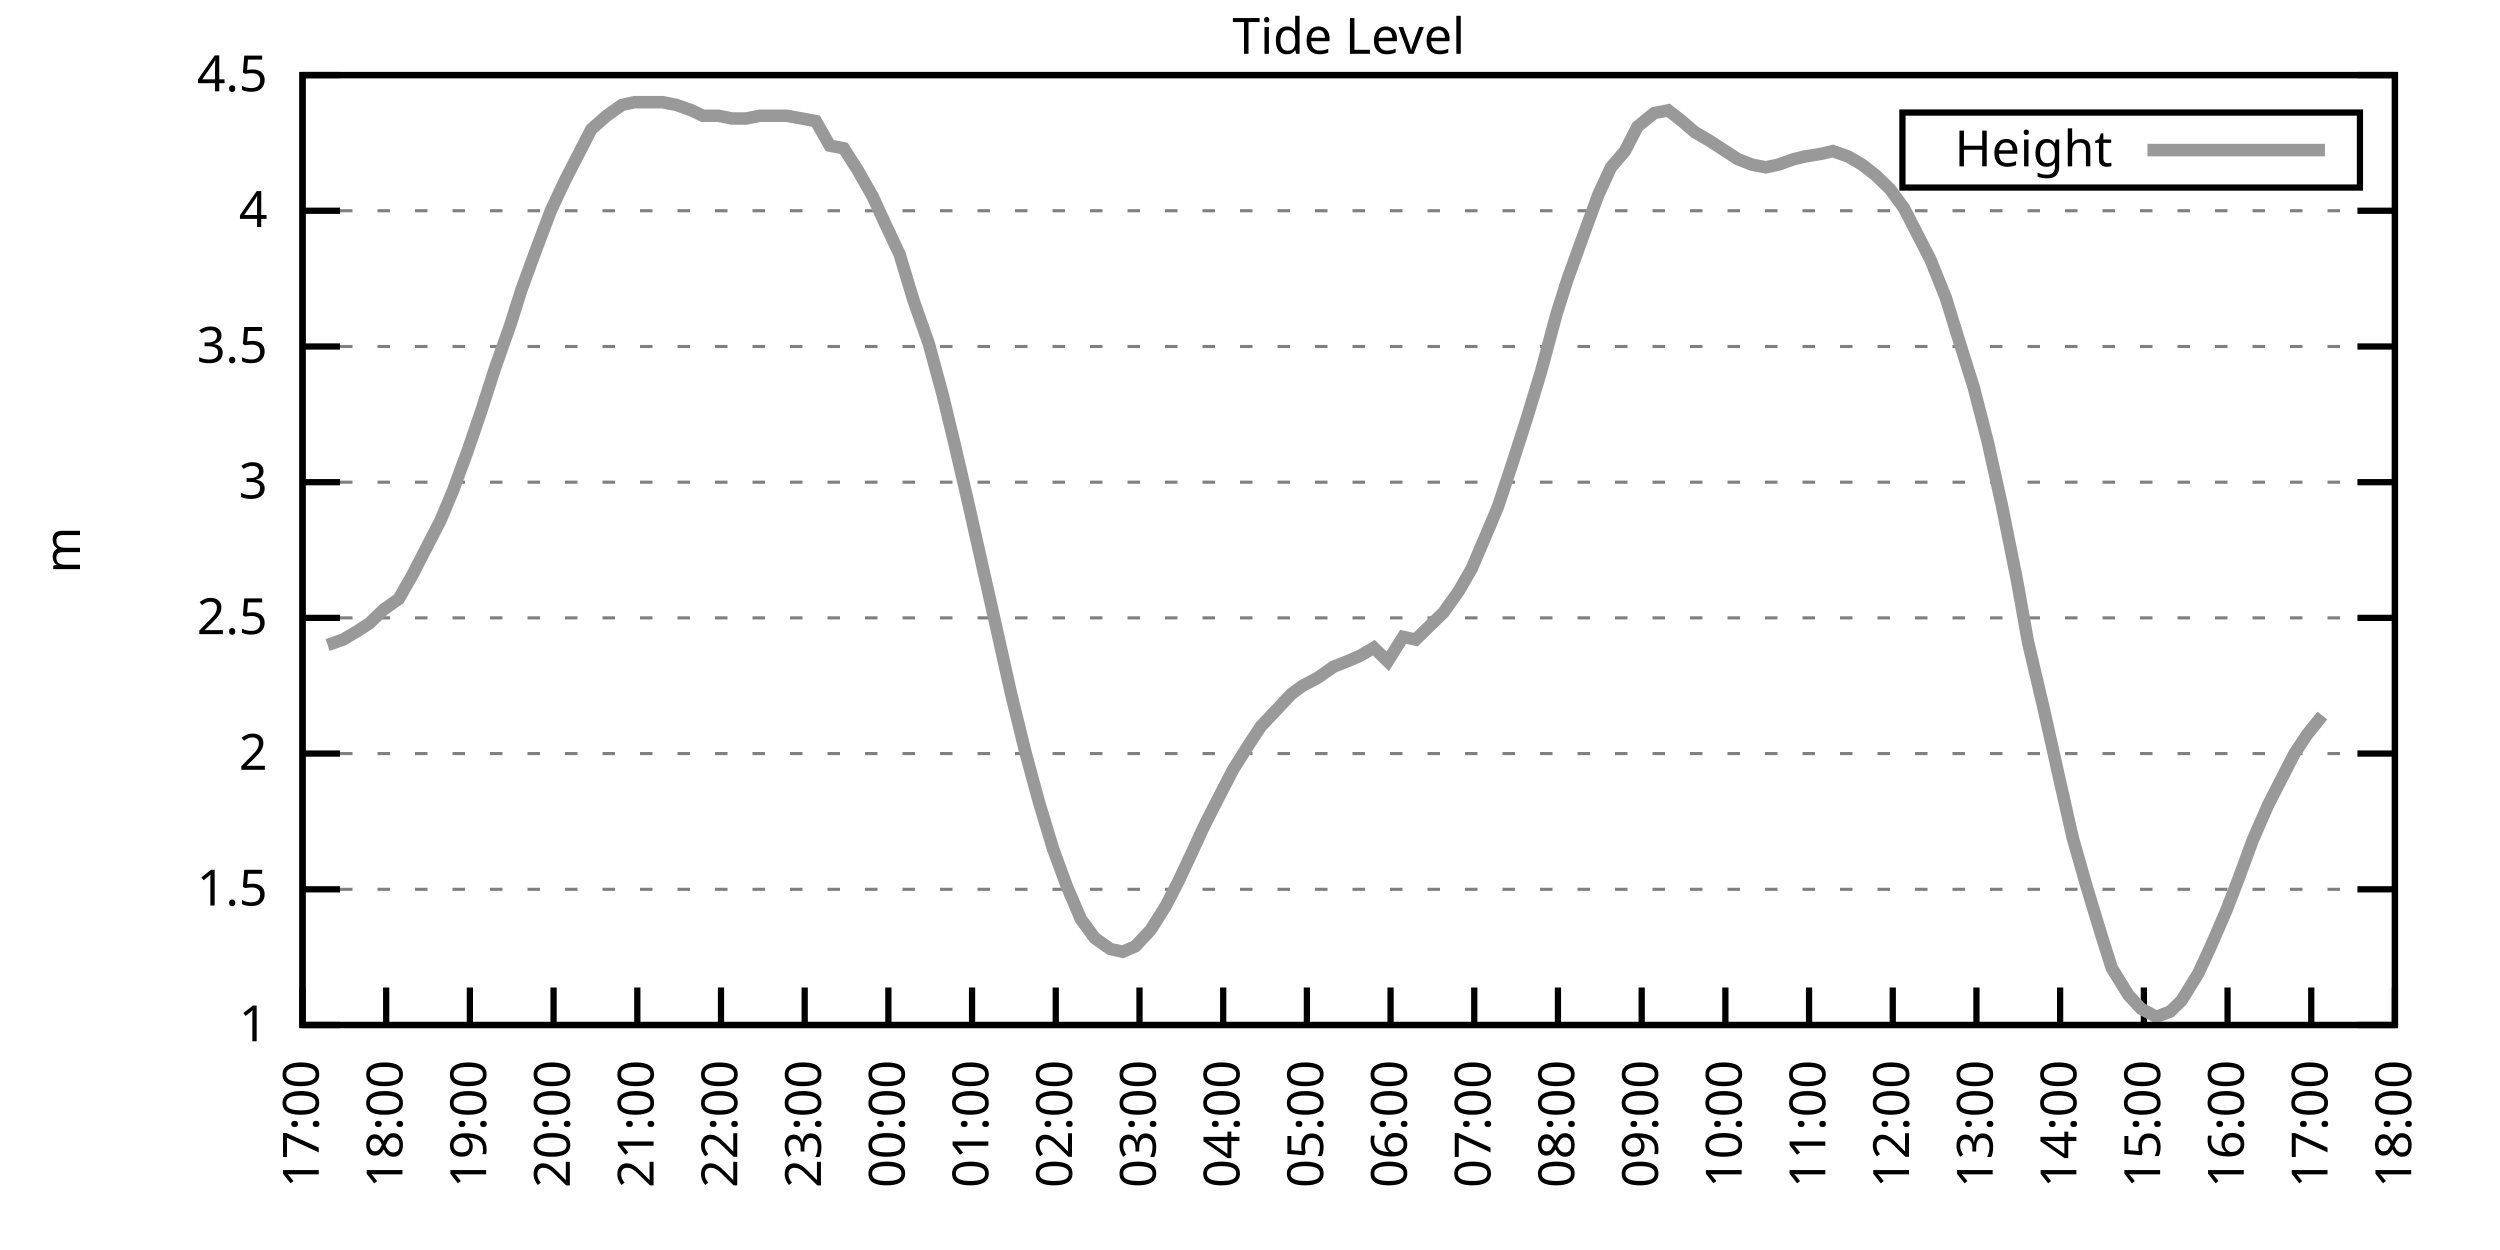
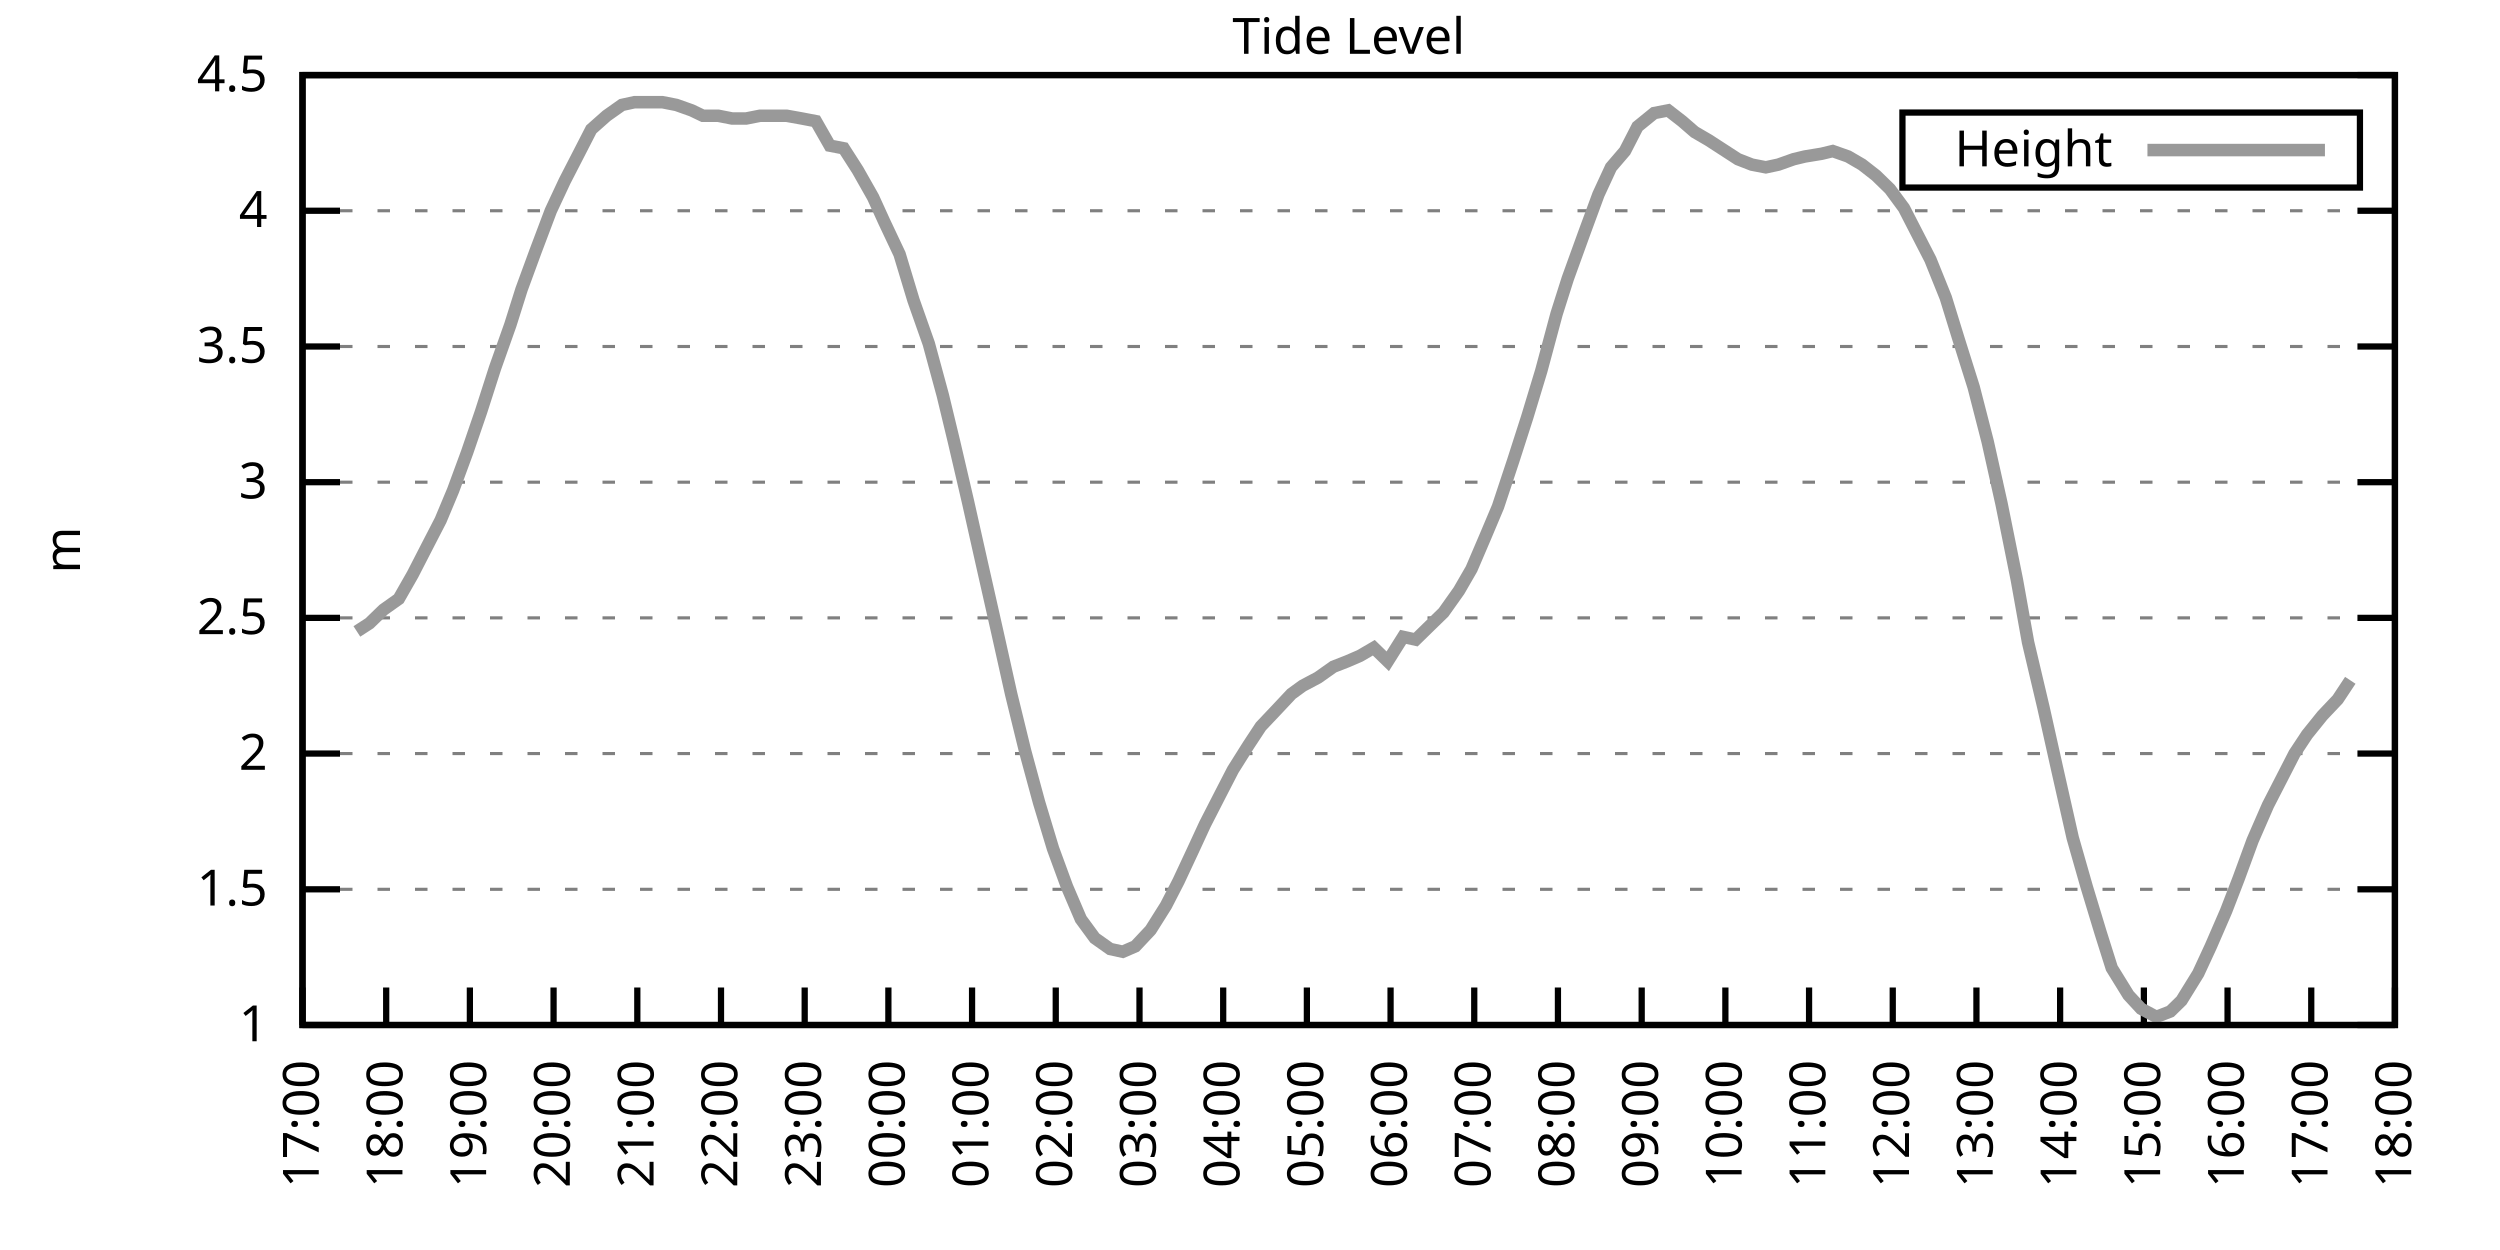
<svg xmlns="http://www.w3.org/2000/svg" xmlns:xlink="http://www.w3.org/1999/xlink" width="400" height="200" viewBox="0 0 400 200">
  <g id="gnuplot_canvas">
    <rect x="0" y="0" width="400" height="200" fill="none" />
    <defs>
      <circle id="gpDot" r="0.5" stroke-width="0.5" stroke="currentColor" />
      <path id="gpPt0" stroke-width="0.333" stroke="currentColor" d="M-1,0 h2 M0,-1 v2" />
      <path id="gpPt1" stroke-width="0.333" stroke="currentColor" d="M-1,-1 L1,1 M1,-1 L-1,1" />
      <path id="gpPt2" stroke-width="0.333" stroke="currentColor" d="M-1,0 L1,0 M0,-1 L0,1 M-1,-1 L1,1 M-1,1 L1,-1" />
      <rect id="gpPt3" stroke-width="0.333" stroke="currentColor" x="-1" y="-1" width="2" height="2" />
      <rect id="gpPt4" stroke-width="0.333" stroke="currentColor" fill="currentColor" x="-1" y="-1" width="2" height="2" />
      <circle id="gpPt5" stroke-width="0.333" stroke="currentColor" cx="0" cy="0" r="1" />
      <use xlink:href="#gpPt5" id="gpPt6" fill="currentColor" stroke="none" />
      <path id="gpPt7" stroke-width="0.333" stroke="currentColor" d="M0,-1.33 L-1.33,0.67 L1.33,0.67 z" />
      <use xlink:href="#gpPt7" id="gpPt8" fill="currentColor" stroke="none" />
      <use xlink:href="#gpPt7" id="gpPt9" stroke="currentColor" transform="rotate(180)" />
      <use xlink:href="#gpPt9" id="gpPt10" fill="currentColor" stroke="none" />
      <use xlink:href="#gpPt3" id="gpPt11" stroke="currentColor" transform="rotate(45)" />
      <use xlink:href="#gpPt11" id="gpPt12" fill="currentColor" stroke="none" />
      <path id="gpPt13" stroke-width="0.333" stroke="currentColor" d="M0,1.330 L1.265,0.411 L0.782,-1.067 L-0.782,-1.076 L-1.265,0.411 z" />
      <use xlink:href="#gpPt13" id="gpPt14" fill="currentColor" stroke="none" />
      <filter id="textbox" filterUnits="objectBoundingBox" x="0" y="0" height="1" width="1">
        <feFlood flood-color="white" flood-opacity="1" result="bgnd" />
        <feComposite in="SourceGraphic" in2="bgnd" operator="atop" />
      </filter>
      <filter id="greybox" filterUnits="objectBoundingBox" x="0" y="0" height="1" width="1">
        <feFlood flood-color="lightgrey" flood-opacity="1" result="grey" />
        <feComposite in="SourceGraphic" in2="grey" operator="atop" />
      </filter>
    </defs>
    <g fill="none" color="white" stroke="currentColor" stroke-width="1.00" stroke-linecap="butt" stroke-linejoin="miter">
</g>
    <g fill="none" color="black" stroke="currentColor" stroke-width="1.00" stroke-linecap="butt" stroke-linejoin="miter">
      <g stroke="none" shape-rendering="crispEdges">
        <polygon fill="rgb(255, 255, 255)" points="48.40,164.00 383.18,164.00 383.18,12.02 48.40,12.02 " />
      </g>
    </g>
    <g fill="none" color="black" stroke="currentColor" stroke-width="1.00" stroke-linecap="butt" stroke-linejoin="miter">
</g>
    <g fill="none" color="black" stroke="black" stroke-width="0.50" stroke-linecap="butt" stroke-linejoin="miter">
</g>
    <g fill="none" color="gray" stroke="currentColor" stroke-width="0.50" stroke-linecap="butt" stroke-linejoin="miter">
      <path stroke="gray" stroke-dasharray="2,4" class="gridline" d="M48.40,164.00 L383.19,164.00  " />
    </g>
    <g fill="none" color="gray" stroke="gray" stroke-width="1.00" stroke-linecap="butt" stroke-linejoin="miter">
</g>
    <g fill="none" color="black" stroke="currentColor" stroke-width="1.00" stroke-linecap="butt" stroke-linejoin="miter">
      <path stroke="black" d="M48.40,164.00 L54.40,164.00 M383.19,164.00 L377.19,164.00  " />
      <g transform="translate(42.80,166.60)" stroke="none" fill="black" font-family="Sans" font-size="8.00" text-anchor="end">
        <text>
          <tspan font-family="Sans"> 1</tspan>
        </text>
      </g>
    </g>
    <g fill="none" color="black" stroke="currentColor" stroke-width="1.00" stroke-linecap="butt" stroke-linejoin="miter">
</g>
    <g fill="none" color="black" stroke="black" stroke-width="0.50" stroke-linecap="butt" stroke-linejoin="miter">
</g>
    <g fill="none" color="gray" stroke="currentColor" stroke-width="0.50" stroke-linecap="butt" stroke-linejoin="miter">
      <path stroke="gray" stroke-dasharray="2,4" class="gridline" d="M48.40,142.29 L383.19,142.29  " />
    </g>
    <g fill="none" color="gray" stroke="gray" stroke-width="1.00" stroke-linecap="butt" stroke-linejoin="miter">
</g>
    <g fill="none" color="black" stroke="currentColor" stroke-width="1.00" stroke-linecap="butt" stroke-linejoin="miter">
      <path stroke="black" d="M48.40,142.29 L54.40,142.29 M383.19,142.29 L377.19,142.29  " />
      <g transform="translate(42.80,144.89)" stroke="none" fill="black" font-family="Sans" font-size="8.00" text-anchor="end">
        <text>
          <tspan font-family="Sans"> 1.5</tspan>
        </text>
      </g>
    </g>
    <g fill="none" color="black" stroke="currentColor" stroke-width="1.00" stroke-linecap="butt" stroke-linejoin="miter">
</g>
    <g fill="none" color="black" stroke="black" stroke-width="0.50" stroke-linecap="butt" stroke-linejoin="miter">
</g>
    <g fill="none" color="gray" stroke="currentColor" stroke-width="0.50" stroke-linecap="butt" stroke-linejoin="miter">
      <path stroke="gray" stroke-dasharray="2,4" class="gridline" d="M48.40,120.57 L383.19,120.57  " />
    </g>
    <g fill="none" color="gray" stroke="gray" stroke-width="1.00" stroke-linecap="butt" stroke-linejoin="miter">
</g>
    <g fill="none" color="black" stroke="currentColor" stroke-width="1.00" stroke-linecap="butt" stroke-linejoin="miter">
      <path stroke="black" d="M48.40,120.57 L54.40,120.57 M383.19,120.57 L377.19,120.57  " />
      <g transform="translate(42.80,123.17)" stroke="none" fill="black" font-family="Sans" font-size="8.00" text-anchor="end">
        <text>
          <tspan font-family="Sans"> 2</tspan>
        </text>
      </g>
    </g>
    <g fill="none" color="black" stroke="currentColor" stroke-width="1.00" stroke-linecap="butt" stroke-linejoin="miter">
</g>
    <g fill="none" color="black" stroke="black" stroke-width="0.50" stroke-linecap="butt" stroke-linejoin="miter">
</g>
    <g fill="none" color="gray" stroke="currentColor" stroke-width="0.50" stroke-linecap="butt" stroke-linejoin="miter">
      <path stroke="gray" stroke-dasharray="2,4" class="gridline" d="M48.40,98.86 L383.19,98.86  " />
    </g>
    <g fill="none" color="gray" stroke="gray" stroke-width="1.00" stroke-linecap="butt" stroke-linejoin="miter">
</g>
    <g fill="none" color="black" stroke="currentColor" stroke-width="1.00" stroke-linecap="butt" stroke-linejoin="miter">
      <path stroke="black" d="M48.40,98.86 L54.40,98.86 M383.19,98.86 L377.19,98.86  " />
      <g transform="translate(42.80,101.46)" stroke="none" fill="black" font-family="Sans" font-size="8.00" text-anchor="end">
        <text>
          <tspan font-family="Sans"> 2.5</tspan>
        </text>
      </g>
    </g>
    <g fill="none" color="black" stroke="currentColor" stroke-width="1.00" stroke-linecap="butt" stroke-linejoin="miter">
</g>
    <g fill="none" color="black" stroke="black" stroke-width="0.50" stroke-linecap="butt" stroke-linejoin="miter">
</g>
    <g fill="none" color="gray" stroke="currentColor" stroke-width="0.50" stroke-linecap="butt" stroke-linejoin="miter">
      <path stroke="gray" stroke-dasharray="2,4" class="gridline" d="M48.40,77.15 L383.19,77.15  " />
    </g>
    <g fill="none" color="gray" stroke="gray" stroke-width="1.00" stroke-linecap="butt" stroke-linejoin="miter">
</g>
    <g fill="none" color="black" stroke="currentColor" stroke-width="1.00" stroke-linecap="butt" stroke-linejoin="miter">
      <path stroke="black" d="M48.40,77.15 L54.40,77.15 M383.19,77.15 L377.19,77.15  " />
      <g transform="translate(42.80,79.75)" stroke="none" fill="black" font-family="Sans" font-size="8.00" text-anchor="end">
        <text>
          <tspan font-family="Sans"> 3</tspan>
        </text>
      </g>
    </g>
    <g fill="none" color="black" stroke="currentColor" stroke-width="1.00" stroke-linecap="butt" stroke-linejoin="miter">
</g>
    <g fill="none" color="black" stroke="black" stroke-width="0.50" stroke-linecap="butt" stroke-linejoin="miter">
</g>
    <g fill="none" color="gray" stroke="currentColor" stroke-width="0.50" stroke-linecap="butt" stroke-linejoin="miter">
      <path stroke="gray" stroke-dasharray="2,4" class="gridline" d="M48.40,55.44 L383.19,55.44  " />
    </g>
    <g fill="none" color="gray" stroke="gray" stroke-width="1.00" stroke-linecap="butt" stroke-linejoin="miter">
</g>
    <g fill="none" color="black" stroke="currentColor" stroke-width="1.00" stroke-linecap="butt" stroke-linejoin="miter">
      <path stroke="black" d="M48.40,55.44 L54.40,55.44 M383.19,55.44 L377.19,55.44  " />
      <g transform="translate(42.80,58.04)" stroke="none" fill="black" font-family="Sans" font-size="8.00" text-anchor="end">
        <text>
          <tspan font-family="Sans"> 3.5</tspan>
        </text>
      </g>
    </g>
    <g fill="none" color="black" stroke="currentColor" stroke-width="1.00" stroke-linecap="butt" stroke-linejoin="miter">
</g>
    <g fill="none" color="black" stroke="black" stroke-width="0.50" stroke-linecap="butt" stroke-linejoin="miter">
</g>
    <g fill="none" color="gray" stroke="currentColor" stroke-width="0.50" stroke-linecap="butt" stroke-linejoin="miter">
      <path stroke="gray" stroke-dasharray="2,4" class="gridline" d="M48.40,33.72 L383.19,33.72  " />
    </g>
    <g fill="none" color="gray" stroke="gray" stroke-width="1.00" stroke-linecap="butt" stroke-linejoin="miter">
</g>
    <g fill="none" color="black" stroke="currentColor" stroke-width="1.00" stroke-linecap="butt" stroke-linejoin="miter">
      <path stroke="black" d="M48.40,33.72 L54.40,33.72 M383.19,33.72 L377.19,33.72  " />
      <g transform="translate(42.80,36.32)" stroke="none" fill="black" font-family="Sans" font-size="8.00" text-anchor="end">
        <text>
          <tspan font-family="Sans"> 4</tspan>
        </text>
      </g>
    </g>
    <g fill="none" color="black" stroke="currentColor" stroke-width="1.00" stroke-linecap="butt" stroke-linejoin="miter">
</g>
    <g fill="none" color="black" stroke="black" stroke-width="0.50" stroke-linecap="butt" stroke-linejoin="miter">
</g>
    <g fill="none" color="gray" stroke="currentColor" stroke-width="0.50" stroke-linecap="butt" stroke-linejoin="miter">
      <path stroke="gray" stroke-dasharray="2,4" class="gridline" d="M48.40,12.01 L383.19,12.01  " />
    </g>
    <g fill="none" color="gray" stroke="gray" stroke-width="1.00" stroke-linecap="butt" stroke-linejoin="miter">
</g>
    <g fill="none" color="black" stroke="currentColor" stroke-width="1.00" stroke-linecap="butt" stroke-linejoin="miter">
      <path stroke="black" d="M48.40,12.01 L54.40,12.01 M383.19,12.01 L377.19,12.01  " />
      <g transform="translate(42.80,14.61)" stroke="none" fill="black" font-family="Sans" font-size="8.00" text-anchor="end">
        <text>
          <tspan font-family="Sans"> 4.5</tspan>
        </text>
      </g>
    </g>
    <g fill="none" color="black" stroke="currentColor" stroke-width="1.00" stroke-linecap="butt" stroke-linejoin="miter">
      <path stroke="black" d="M48.40,164.00 L48.40,158.00  " />
      <g transform="translate(51.00,169.60) rotate(270.00)" stroke="none" fill="black" font-family="Sans" font-size="8.00" text-anchor="end">
        <text>
          <tspan font-family="Sans">17:00</tspan>
        </text>
      </g>
    </g>
    <g fill="none" color="black" stroke="currentColor" stroke-width="1.00" stroke-linecap="butt" stroke-linejoin="miter">
      <path stroke="black" d="M61.79,164.00 L61.79,158.00  " />
      <g transform="translate(64.39,169.60) rotate(270.00)" stroke="none" fill="black" font-family="Sans" font-size="8.00" text-anchor="end">
        <text>
          <tspan font-family="Sans">18:00</tspan>
        </text>
      </g>
    </g>
    <g fill="none" color="black" stroke="currentColor" stroke-width="1.00" stroke-linecap="butt" stroke-linejoin="miter">
      <path stroke="black" d="M75.18,164.00 L75.18,158.00  " />
      <g transform="translate(77.78,169.60) rotate(270.00)" stroke="none" fill="black" font-family="Sans" font-size="8.00" text-anchor="end">
        <text>
          <tspan font-family="Sans">19:00</tspan>
        </text>
      </g>
    </g>
    <g fill="none" color="black" stroke="currentColor" stroke-width="1.00" stroke-linecap="butt" stroke-linejoin="miter">
      <path stroke="black" d="M88.57,164.00 L88.57,158.00  " />
      <g transform="translate(91.17,169.60) rotate(270.00)" stroke="none" fill="black" font-family="Sans" font-size="8.00" text-anchor="end">
        <text>
          <tspan font-family="Sans">20:00</tspan>
        </text>
      </g>
    </g>
    <g fill="none" color="black" stroke="currentColor" stroke-width="1.00" stroke-linecap="butt" stroke-linejoin="miter">
      <path stroke="black" d="M101.97,164.00 L101.97,158.00  " />
      <g transform="translate(104.57,169.60) rotate(270.00)" stroke="none" fill="black" font-family="Sans" font-size="8.00" text-anchor="end">
        <text>
          <tspan font-family="Sans">21:00</tspan>
        </text>
      </g>
    </g>
    <g fill="none" color="black" stroke="currentColor" stroke-width="1.00" stroke-linecap="butt" stroke-linejoin="miter">
      <path stroke="black" d="M115.36,164.00 L115.36,158.00  " />
      <g transform="translate(117.96,169.60) rotate(270.00)" stroke="none" fill="black" font-family="Sans" font-size="8.00" text-anchor="end">
        <text>
          <tspan font-family="Sans">22:00</tspan>
        </text>
      </g>
    </g>
    <g fill="none" color="black" stroke="currentColor" stroke-width="1.00" stroke-linecap="butt" stroke-linejoin="miter">
      <path stroke="black" d="M128.75,164.00 L128.75,158.00  " />
      <g transform="translate(131.35,169.60) rotate(270.00)" stroke="none" fill="black" font-family="Sans" font-size="8.00" text-anchor="end">
        <text>
          <tspan font-family="Sans">23:00</tspan>
        </text>
      </g>
    </g>
    <g fill="none" color="black" stroke="currentColor" stroke-width="1.00" stroke-linecap="butt" stroke-linejoin="miter">
      <path stroke="black" d="M142.14,164.00 L142.14,158.00  " />
      <g transform="translate(144.74,169.60) rotate(270.00)" stroke="none" fill="black" font-family="Sans" font-size="8.00" text-anchor="end">
        <text>
          <tspan font-family="Sans">00:00</tspan>
        </text>
      </g>
    </g>
    <g fill="none" color="black" stroke="currentColor" stroke-width="1.00" stroke-linecap="butt" stroke-linejoin="miter">
      <path stroke="black" d="M155.53,164.00 L155.53,158.00  " />
      <g transform="translate(158.13,169.60) rotate(270.00)" stroke="none" fill="black" font-family="Sans" font-size="8.00" text-anchor="end">
        <text>
          <tspan font-family="Sans">01:00</tspan>
        </text>
      </g>
    </g>
    <g fill="none" color="black" stroke="currentColor" stroke-width="1.00" stroke-linecap="butt" stroke-linejoin="miter">
      <path stroke="black" d="M168.92,164.00 L168.92,158.00  " />
      <g transform="translate(171.52,169.60) rotate(270.00)" stroke="none" fill="black" font-family="Sans" font-size="8.00" text-anchor="end">
        <text>
          <tspan font-family="Sans">02:00</tspan>
        </text>
      </g>
    </g>
    <g fill="none" color="black" stroke="currentColor" stroke-width="1.00" stroke-linecap="butt" stroke-linejoin="miter">
      <path stroke="black" d="M182.32,164.00 L182.32,158.00  " />
      <g transform="translate(184.92,169.60) rotate(270.00)" stroke="none" fill="black" font-family="Sans" font-size="8.00" text-anchor="end">
        <text>
          <tspan font-family="Sans">03:00</tspan>
        </text>
      </g>
    </g>
    <g fill="none" color="black" stroke="currentColor" stroke-width="1.00" stroke-linecap="butt" stroke-linejoin="miter">
      <path stroke="black" d="M195.71,164.00 L195.71,158.00  " />
      <g transform="translate(198.31,169.60) rotate(270.00)" stroke="none" fill="black" font-family="Sans" font-size="8.00" text-anchor="end">
        <text>
          <tspan font-family="Sans">04:00</tspan>
        </text>
      </g>
    </g>
    <g fill="none" color="black" stroke="currentColor" stroke-width="1.00" stroke-linecap="butt" stroke-linejoin="miter">
      <path stroke="black" d="M209.10,164.00 L209.10,158.00  " />
      <g transform="translate(211.70,169.60) rotate(270.00)" stroke="none" fill="black" font-family="Sans" font-size="8.00" text-anchor="end">
        <text>
          <tspan font-family="Sans">05:00</tspan>
        </text>
      </g>
    </g>
    <g fill="none" color="black" stroke="currentColor" stroke-width="1.00" stroke-linecap="butt" stroke-linejoin="miter">
      <path stroke="black" d="M222.49,164.00 L222.49,158.00  " />
      <g transform="translate(225.09,169.60) rotate(270.00)" stroke="none" fill="black" font-family="Sans" font-size="8.00" text-anchor="end">
        <text>
          <tspan font-family="Sans">06:00</tspan>
        </text>
      </g>
    </g>
    <g fill="none" color="black" stroke="currentColor" stroke-width="1.00" stroke-linecap="butt" stroke-linejoin="miter">
      <path stroke="black" d="M235.88,164.00 L235.88,158.00  " />
      <g transform="translate(238.48,169.60) rotate(270.00)" stroke="none" fill="black" font-family="Sans" font-size="8.00" text-anchor="end">
        <text>
          <tspan font-family="Sans">07:00</tspan>
        </text>
      </g>
    </g>
    <g fill="none" color="black" stroke="currentColor" stroke-width="1.00" stroke-linecap="butt" stroke-linejoin="miter">
      <path stroke="black" d="M249.27,164.00 L249.27,158.00  " />
      <g transform="translate(251.87,169.60) rotate(270.00)" stroke="none" fill="black" font-family="Sans" font-size="8.00" text-anchor="end">
        <text>
          <tspan font-family="Sans">08:00</tspan>
        </text>
      </g>
    </g>
    <g fill="none" color="black" stroke="currentColor" stroke-width="1.00" stroke-linecap="butt" stroke-linejoin="miter">
      <path stroke="black" d="M262.67,164.00 L262.67,158.00  " />
      <g transform="translate(265.27,169.60) rotate(270.00)" stroke="none" fill="black" font-family="Sans" font-size="8.00" text-anchor="end">
        <text>
          <tspan font-family="Sans">09:00</tspan>
        </text>
      </g>
    </g>
    <g fill="none" color="black" stroke="currentColor" stroke-width="1.00" stroke-linecap="butt" stroke-linejoin="miter">
      <path stroke="black" d="M276.06,164.00 L276.06,158.00  " />
      <g transform="translate(278.66,169.60) rotate(270.00)" stroke="none" fill="black" font-family="Sans" font-size="8.00" text-anchor="end">
        <text>
          <tspan font-family="Sans">10:00</tspan>
        </text>
      </g>
    </g>
    <g fill="none" color="black" stroke="currentColor" stroke-width="1.00" stroke-linecap="butt" stroke-linejoin="miter">
      <path stroke="black" d="M289.45,164.00 L289.45,158.00  " />
      <g transform="translate(292.05,169.60) rotate(270.00)" stroke="none" fill="black" font-family="Sans" font-size="8.00" text-anchor="end">
        <text>
          <tspan font-family="Sans">11:00</tspan>
        </text>
      </g>
    </g>
    <g fill="none" color="black" stroke="currentColor" stroke-width="1.00" stroke-linecap="butt" stroke-linejoin="miter">
      <path stroke="black" d="M302.84,164.00 L302.84,158.00  " />
      <g transform="translate(305.44,169.60) rotate(270.00)" stroke="none" fill="black" font-family="Sans" font-size="8.00" text-anchor="end">
        <text>
          <tspan font-family="Sans">12:00</tspan>
        </text>
      </g>
    </g>
    <g fill="none" color="black" stroke="currentColor" stroke-width="1.00" stroke-linecap="butt" stroke-linejoin="miter">
      <path stroke="black" d="M316.23,164.00 L316.23,158.00  " />
      <g transform="translate(318.83,169.60) rotate(270.00)" stroke="none" fill="black" font-family="Sans" font-size="8.00" text-anchor="end">
        <text>
          <tspan font-family="Sans">13:00</tspan>
        </text>
      </g>
    </g>
    <g fill="none" color="black" stroke="currentColor" stroke-width="1.00" stroke-linecap="butt" stroke-linejoin="miter">
      <path stroke="black" d="M329.62,164.00 L329.62,158.00  " />
      <g transform="translate(332.22,169.60) rotate(270.00)" stroke="none" fill="black" font-family="Sans" font-size="8.00" text-anchor="end">
        <text>
          <tspan font-family="Sans">14:00</tspan>
        </text>
      </g>
    </g>
    <g fill="none" color="black" stroke="currentColor" stroke-width="1.00" stroke-linecap="butt" stroke-linejoin="miter">
      <path stroke="black" d="M343.02,164.00 L343.02,158.00  " />
      <g transform="translate(345.62,169.60) rotate(270.00)" stroke="none" fill="black" font-family="Sans" font-size="8.00" text-anchor="end">
        <text>
          <tspan font-family="Sans">15:00</tspan>
        </text>
      </g>
    </g>
    <g fill="none" color="black" stroke="currentColor" stroke-width="1.00" stroke-linecap="butt" stroke-linejoin="miter">
      <path stroke="black" d="M356.41,164.00 L356.41,158.00  " />
      <g transform="translate(359.01,169.60) rotate(270.00)" stroke="none" fill="black" font-family="Sans" font-size="8.00" text-anchor="end">
        <text>
          <tspan font-family="Sans">16:00</tspan>
        </text>
      </g>
    </g>
    <g fill="none" color="black" stroke="currentColor" stroke-width="1.00" stroke-linecap="butt" stroke-linejoin="miter">
      <path stroke="black" d="M369.80,164.00 L369.80,158.00  " />
      <g transform="translate(372.40,169.60) rotate(270.00)" stroke="none" fill="black" font-family="Sans" font-size="8.00" text-anchor="end">
        <text>
          <tspan font-family="Sans">17:00</tspan>
        </text>
      </g>
    </g>
    <g fill="none" color="black" stroke="currentColor" stroke-width="1.00" stroke-linecap="butt" stroke-linejoin="miter">
      <path stroke="black" d="M383.19,164.00 L383.19,158.00  " />
      <g transform="translate(385.79,169.60) rotate(270.00)" stroke="none" fill="black" font-family="Sans" font-size="8.00" text-anchor="end">
        <text>
          <tspan font-family="Sans">18:00</tspan>
        </text>
      </g>
    </g>
    <g fill="none" color="black" stroke="currentColor" stroke-width="1.00" stroke-linecap="butt" stroke-linejoin="miter">
</g>
    <g fill="none" color="black" stroke="currentColor" stroke-width="1.00" stroke-linecap="butt" stroke-linejoin="miter">
      <path stroke="black" d="M48.40,12.01 L48.40,164.00 L383.19,164.00 L383.19,12.01 L48.40,12.01 Z  " />
    </g>
    <g fill="none" color="black" stroke="currentColor" stroke-width="1.00" stroke-linecap="butt" stroke-linejoin="miter">
</g>
    <g fill="none" color="black" stroke="currentColor" stroke-width="1.00" stroke-linecap="butt" stroke-linejoin="miter">
      <path stroke="black" d="M304.39,30.01 L304.39,18.01 L377.59,18.01 L377.59,30.01 L304.39,30.01 Z  " />
    </g>
    <g id="Tide_level_plot_1">
      <g fill="none" color="white" stroke="black" stroke-width="2.00" stroke-linecap="butt" stroke-linejoin="miter">
</g>
      <g fill="none" color="black" stroke="currentColor" stroke-width="2.00" stroke-linecap="butt" stroke-linejoin="miter">
        <g transform="translate(337.99,26.61)" stroke="none" fill="black" font-family="Sans" font-size="8.00" text-anchor="end">
          <text>
            <tspan font-family="Sans">Height</tspan>
          </text>
        </g>
      </g>
      <g fill="none" color="black" stroke="currentColor" stroke-width="2.00" stroke-linecap="butt" stroke-linejoin="miter">
-         <path stroke="rgb(153, 153, 153)" d="M343.59,24.01 L371.99,24.01 M52.42,103.20 L54.87,102.34 L57.10,101.03 L59.11,99.73 L61.35,97.56 L63.80,95.82   L66.03,91.91 L68.26,87.57 L70.50,83.23 L72.50,78.45 L74.74,72.37 L76.97,65.86 L79.20,58.91 L81.66,51.96   L83.44,46.32 L85.67,40.24 L88.13,33.72 L90.36,28.95 L92.82,24.17 L94.60,20.70 L97.06,18.52 L99.51,16.79   L101.52,16.35 L103.98,16.35 L105.98,16.35 L108.22,16.79 L110.67,17.66 L112.46,18.52 L114.91,18.52 L117.14,18.96   L119.38,18.96 L121.61,18.52 L123.84,18.52 L125.85,18.52 L128.30,18.96 L130.54,19.39 L132.77,23.30 L135.00,23.73   L137.23,27.21 L139.69,31.55 L141.47,35.46 L143.93,40.67 L146.16,48.05 L148.61,55.00 L150.85,63.25 L152.63,70.63   L154.86,80.19 L157.10,90.18 L159.55,101.03 L161.78,111.02 L164.01,120.14 L166.25,128.39 L168.48,135.77 L170.71,141.85   L172.94,147.06 L175.17,150.10 L177.63,151.84 L179.64,152.28 L181.65,151.41 L184.10,148.80 L186.56,144.89 L188.57,140.98   L190.80,136.21 L192.81,131.86 L195.48,126.65 L197.27,123.18 L199.73,119.27 L201.73,116.23 L204.19,113.63 L206.64,111.02   L208.43,109.72 L210.88,108.42 L213.34,106.68 L215.57,105.81 L217.58,104.94 L219.81,103.64 L222.04,105.81 L224.50,101.90   L226.51,102.34 L228.74,100.16 L230.97,97.99 L233.43,94.52 L235.44,91.04 L237.67,85.83 L239.68,81.06 L242.13,73.67   L244.36,66.73 L246.60,59.34 L249.05,50.22 L250.84,44.58 L253.51,37.20 L255.75,31.12 L257.76,26.77 L259.99,24.17   L262.00,20.26 L264.67,18.09 L266.91,17.66 L269.14,19.39 L271.15,21.13 L273.38,22.43 L278.07,25.47 L280.30,26.34   L282.53,26.77 L284.54,26.34 L286.99,25.47 L288.78,25.04 L291.46,24.60 L293.24,24.17 L295.70,25.04 L297.93,26.34   L300.16,28.08 L302.39,30.25 L304.63,33.29 L306.86,37.63 L308.87,41.54 L311.32,47.62 L313.33,54.13 L315.79,61.95   L318.02,70.63 L320.25,80.62 L322.70,92.78 L324.49,102.77 L326.95,113.19 L329.18,123.18 L331.63,134.04 L333.86,141.85   L336.10,149.24 L337.88,154.88 L340.56,159.22 L342.57,161.39 L345.02,162.70 L347.26,161.83 L349.04,160.09 L351.72,155.75   L353.73,151.41 L356.18,145.76 L358.19,140.55 L360.42,134.47 L362.88,128.83 L364.89,124.92 L367.12,120.57 L369.13,117.53   L371.58,114.49  " />
+         <path stroke="rgb(153, 153, 153)" d="M343.59,24.01 L371.99,24.01 M57.10,101.03 L59.11,99.73 L61.35,97.56 L63.80,95.82 L66.03,91.91 L68.26,87.57   L70.50,83.23 L72.50,78.45 L74.74,72.37 L76.97,65.86 L79.20,58.91 L81.66,51.96 L83.44,46.32 L85.67,40.24   L88.13,33.72 L90.36,28.95 L92.82,24.17 L94.60,20.70 L97.06,18.52 L99.51,16.79 L101.52,16.35 L103.98,16.35   L105.98,16.35 L108.22,16.79 L110.67,17.66 L112.46,18.52 L114.91,18.52 L117.14,18.96 L119.38,18.96 L121.61,18.52   L123.84,18.52 L125.85,18.52 L128.30,18.96 L130.54,19.39 L132.77,23.30 L135.00,23.73 L137.23,27.21 L139.69,31.55   L141.47,35.46 L143.93,40.67 L146.16,48.05 L148.61,55.00 L150.85,63.25 L152.63,70.63 L154.86,80.19 L157.10,90.18   L159.55,101.03 L161.78,111.02 L164.01,120.14 L166.25,128.39 L168.48,135.77 L170.71,141.85 L172.94,147.06 L175.17,150.10   L177.63,151.84 L179.64,152.28 L181.65,151.41 L184.10,148.80 L186.56,144.89 L188.57,140.98 L190.80,136.21 L192.81,131.86   L195.48,126.65 L197.27,123.18 L199.73,119.27 L201.73,116.23 L204.19,113.63 L206.64,111.02 L208.43,109.72 L210.88,108.42   L213.34,106.68 L215.57,105.81 L217.58,104.94 L219.81,103.64 L222.04,105.81 L224.50,101.90 L226.51,102.34 L228.74,100.16   L230.97,97.99 L233.43,94.52 L235.44,91.04 L237.67,85.83 L239.68,81.06 L242.13,73.67 L244.36,66.73 L246.60,59.34   L249.05,50.22 L250.84,44.58 L253.51,37.20 L255.75,31.12 L257.76,26.77 L259.99,24.17 L262.00,20.26 L264.67,18.09   L266.91,17.66 L269.14,19.39 L271.15,21.13 L273.38,22.43 L278.07,25.47 L280.30,26.34 L282.53,26.77 L284.54,26.34   L286.99,25.47 L288.78,25.04 L291.46,24.60 L293.24,24.17 L295.70,25.04 L297.93,26.34 L300.16,28.08 L302.39,30.25   L304.63,33.29 L306.86,37.63 L308.87,41.54 L311.32,47.62 L313.33,54.13 L315.79,61.95 L318.02,70.63 L320.25,80.62   L322.70,92.78 L324.49,102.77 L326.95,113.19 L329.18,123.18 L331.63,134.04 L333.86,141.85 L336.10,149.24 L337.88,154.88   L340.56,159.22 L342.57,161.39 L345.02,162.70 L347.26,161.83 L349.04,160.09 L351.72,155.75 L353.73,151.41 L356.18,145.76   L358.19,140.55 L360.42,134.47 L362.88,128.83 L364.89,124.92 L367.12,120.57 L369.13,117.53 L371.58,114.49 L374.04,111.89   L376.05,108.85  " />
      </g>
    </g>
    <g fill="none" color="black" stroke="currentColor" stroke-width="2.00" stroke-linecap="butt" stroke-linejoin="miter">
</g>
    <g fill="none" color="black" stroke="black" stroke-width="1.00" stroke-linecap="butt" stroke-linejoin="miter">
</g>
    <g fill="none" color="black" stroke="currentColor" stroke-width="1.00" stroke-linecap="butt" stroke-linejoin="miter">
      <path stroke="black" d="M48.40,12.01 L48.40,164.00 L383.19,164.00 L383.19,12.01 L48.40,12.01 Z  " />
      <g transform="translate(12.80,88.01) rotate(270.00)" stroke="none" fill="black" font-family="Sans" font-size="8.00" text-anchor="middle">
        <text>
          <tspan font-family="Sans">m</tspan>
        </text>
      </g>
    </g>
    <g fill="none" color="black" stroke="currentColor" stroke-width="1.00" stroke-linecap="butt" stroke-linejoin="miter">
</g>
    <g fill="none" color="black" stroke="currentColor" stroke-width="1.00" stroke-linecap="butt" stroke-linejoin="miter">
      <g transform="translate(215.79,8.61)" stroke="none" fill="black" font-family="Sans" font-size="8.00" text-anchor="middle">
        <text>
          <tspan font-family="Sans">Tide Level</tspan>
        </text>
      </g>
    </g>
    <g fill="none" color="black" stroke="currentColor" stroke-width="1.00" stroke-linecap="butt" stroke-linejoin="miter">
</g>
  </g>
</svg>
